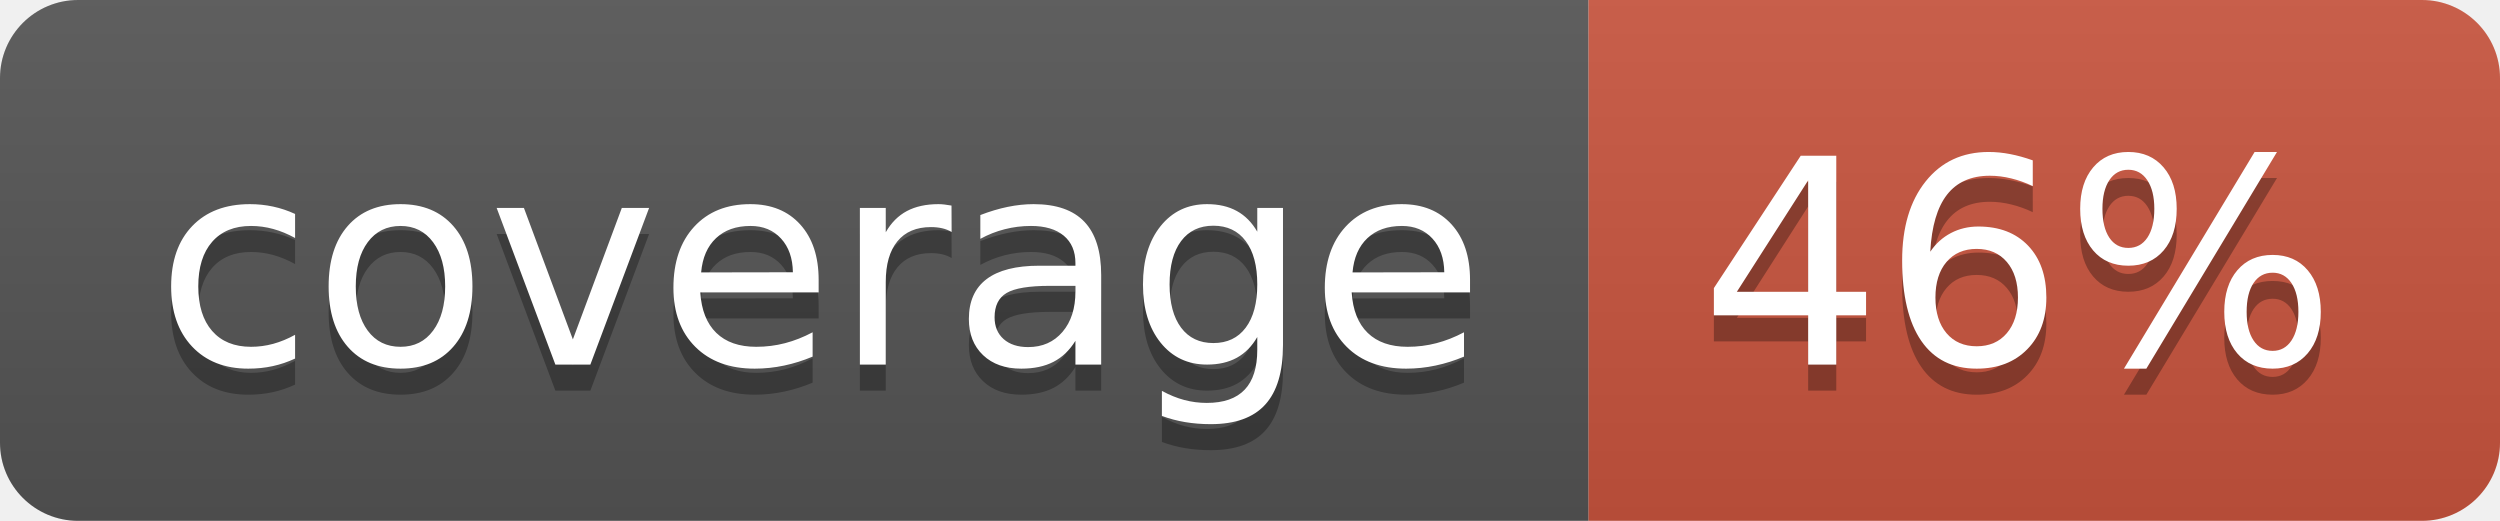
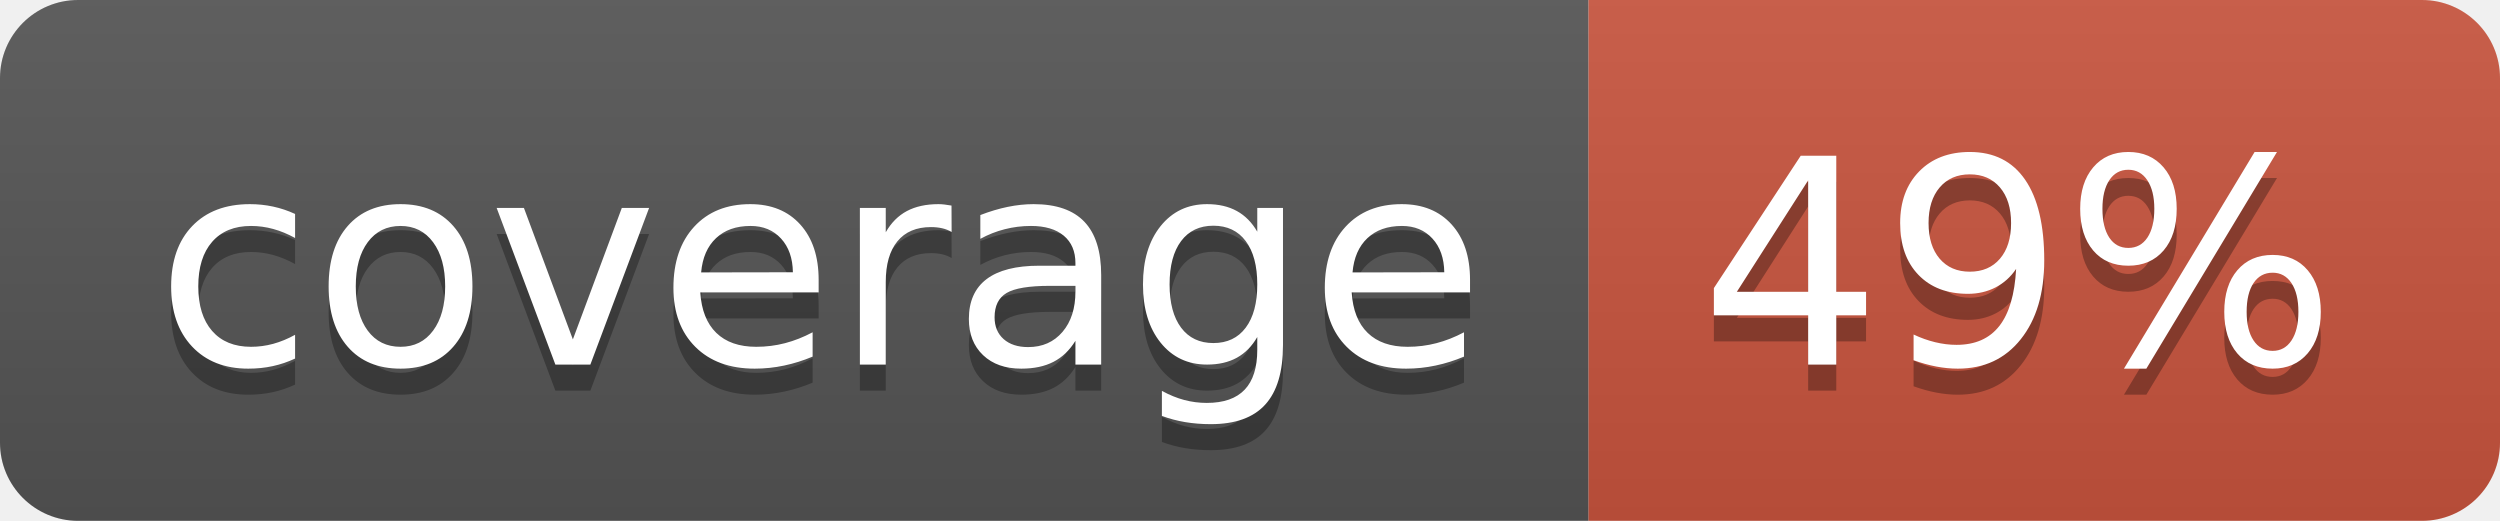
<svg xmlns="http://www.w3.org/2000/svg" width="96" height="20">
  <linearGradient id="b" x2="0" y2="100%">
    <stop offset="0" stop-color="#bbb" stop-opacity=".1" />
    <stop offset="1" stop-opacity=".1" />
  </linearGradient>
  <clipPath id="a">
    <rect width="96" height="20" rx="3" fill="#fff" />
  </clipPath>
  <g clip-path="url(#a)">
    <path fill="#555" d="M0 0h61v20H0z" />
    <path fill="#CA553E" d="M61 0h35v20H61z" />
    <path fill="url(#b)" d="M0 0h96v20H0z" />
  </g>
  <g fill="#fff" text-anchor="middle" font-family="DejaVu Sans,Verdana,Geneva,sans-serif" font-size="110">
    <text x="315" y="150" fill="#010101" fill-opacity=".3" transform="scale(.1)" textLength="510">coverage</text>
    <text x="315" y="140" transform="scale(.1)" textLength="510">coverage</text>
-     <text x="775" y="150" fill="#010101" fill-opacity=".3" transform="scale(.1)" textLength="250">46%</text>
-     <text x="775" y="140" transform="scale(.1)" textLength="250">46%</text>
+     <text x="775" y="150" fill="#010101" fill-opacity=".3" transform="scale(.1)" textLength="250">49%</text>
+     <text x="775" y="140" transform="scale(.1)" textLength="250">49%</text>
  </g>
</svg>
